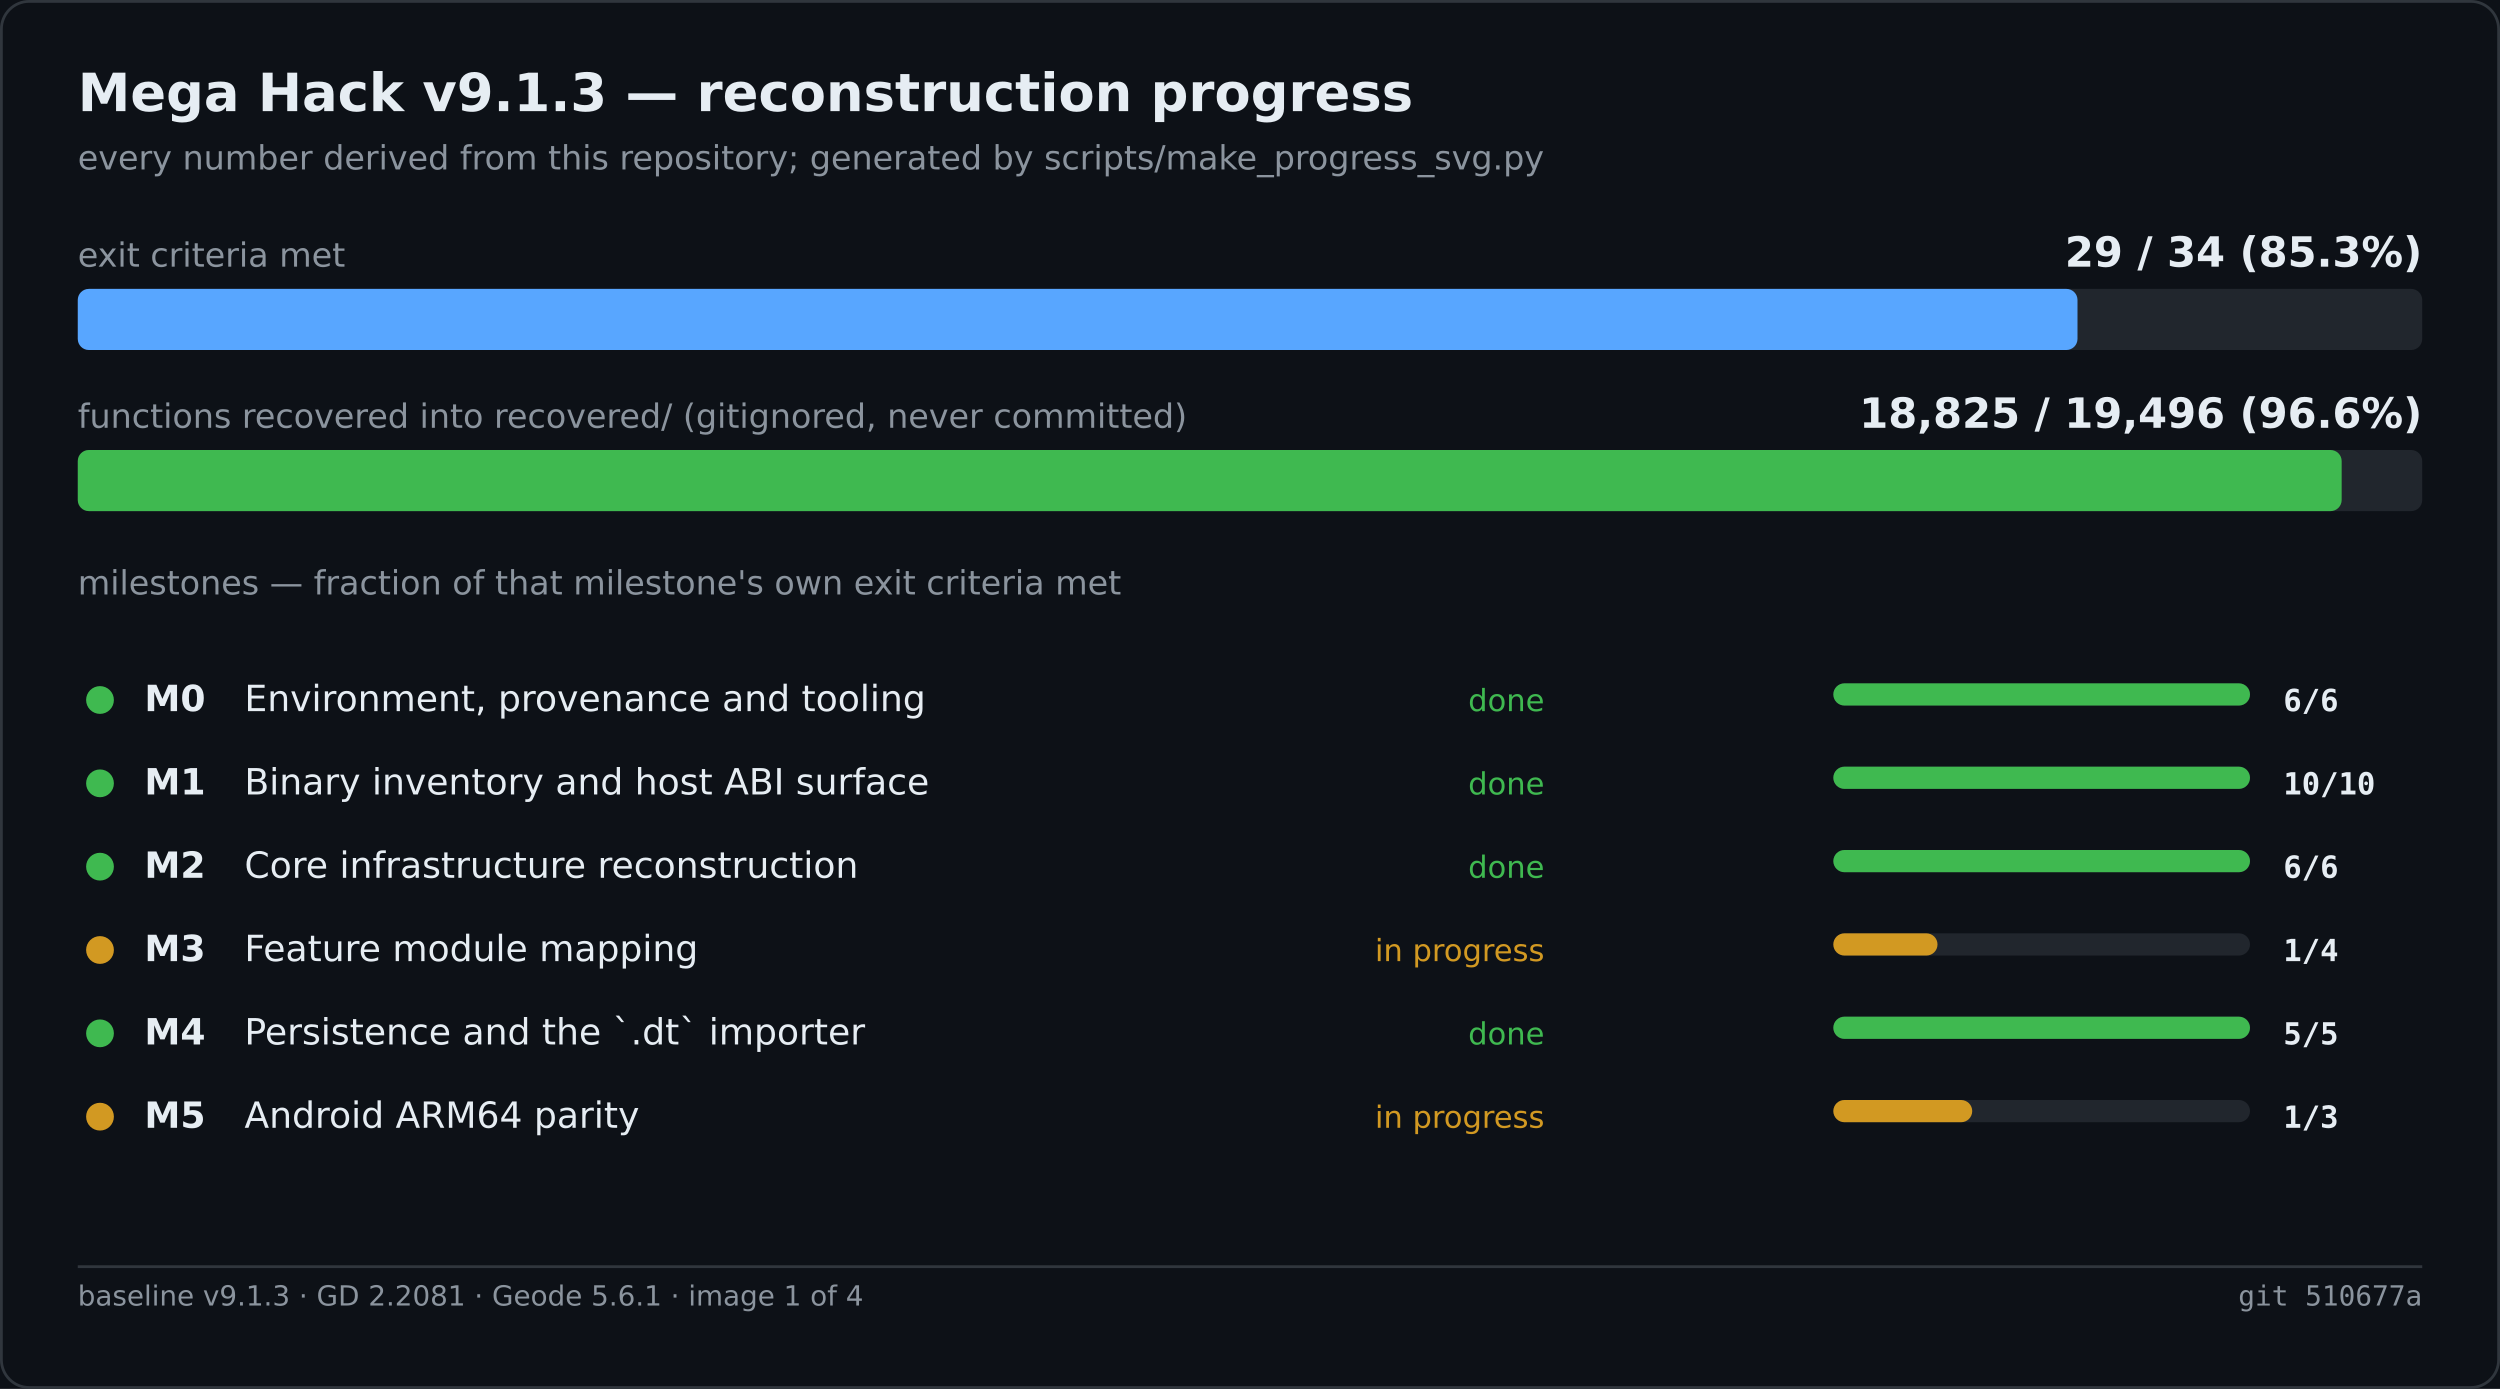
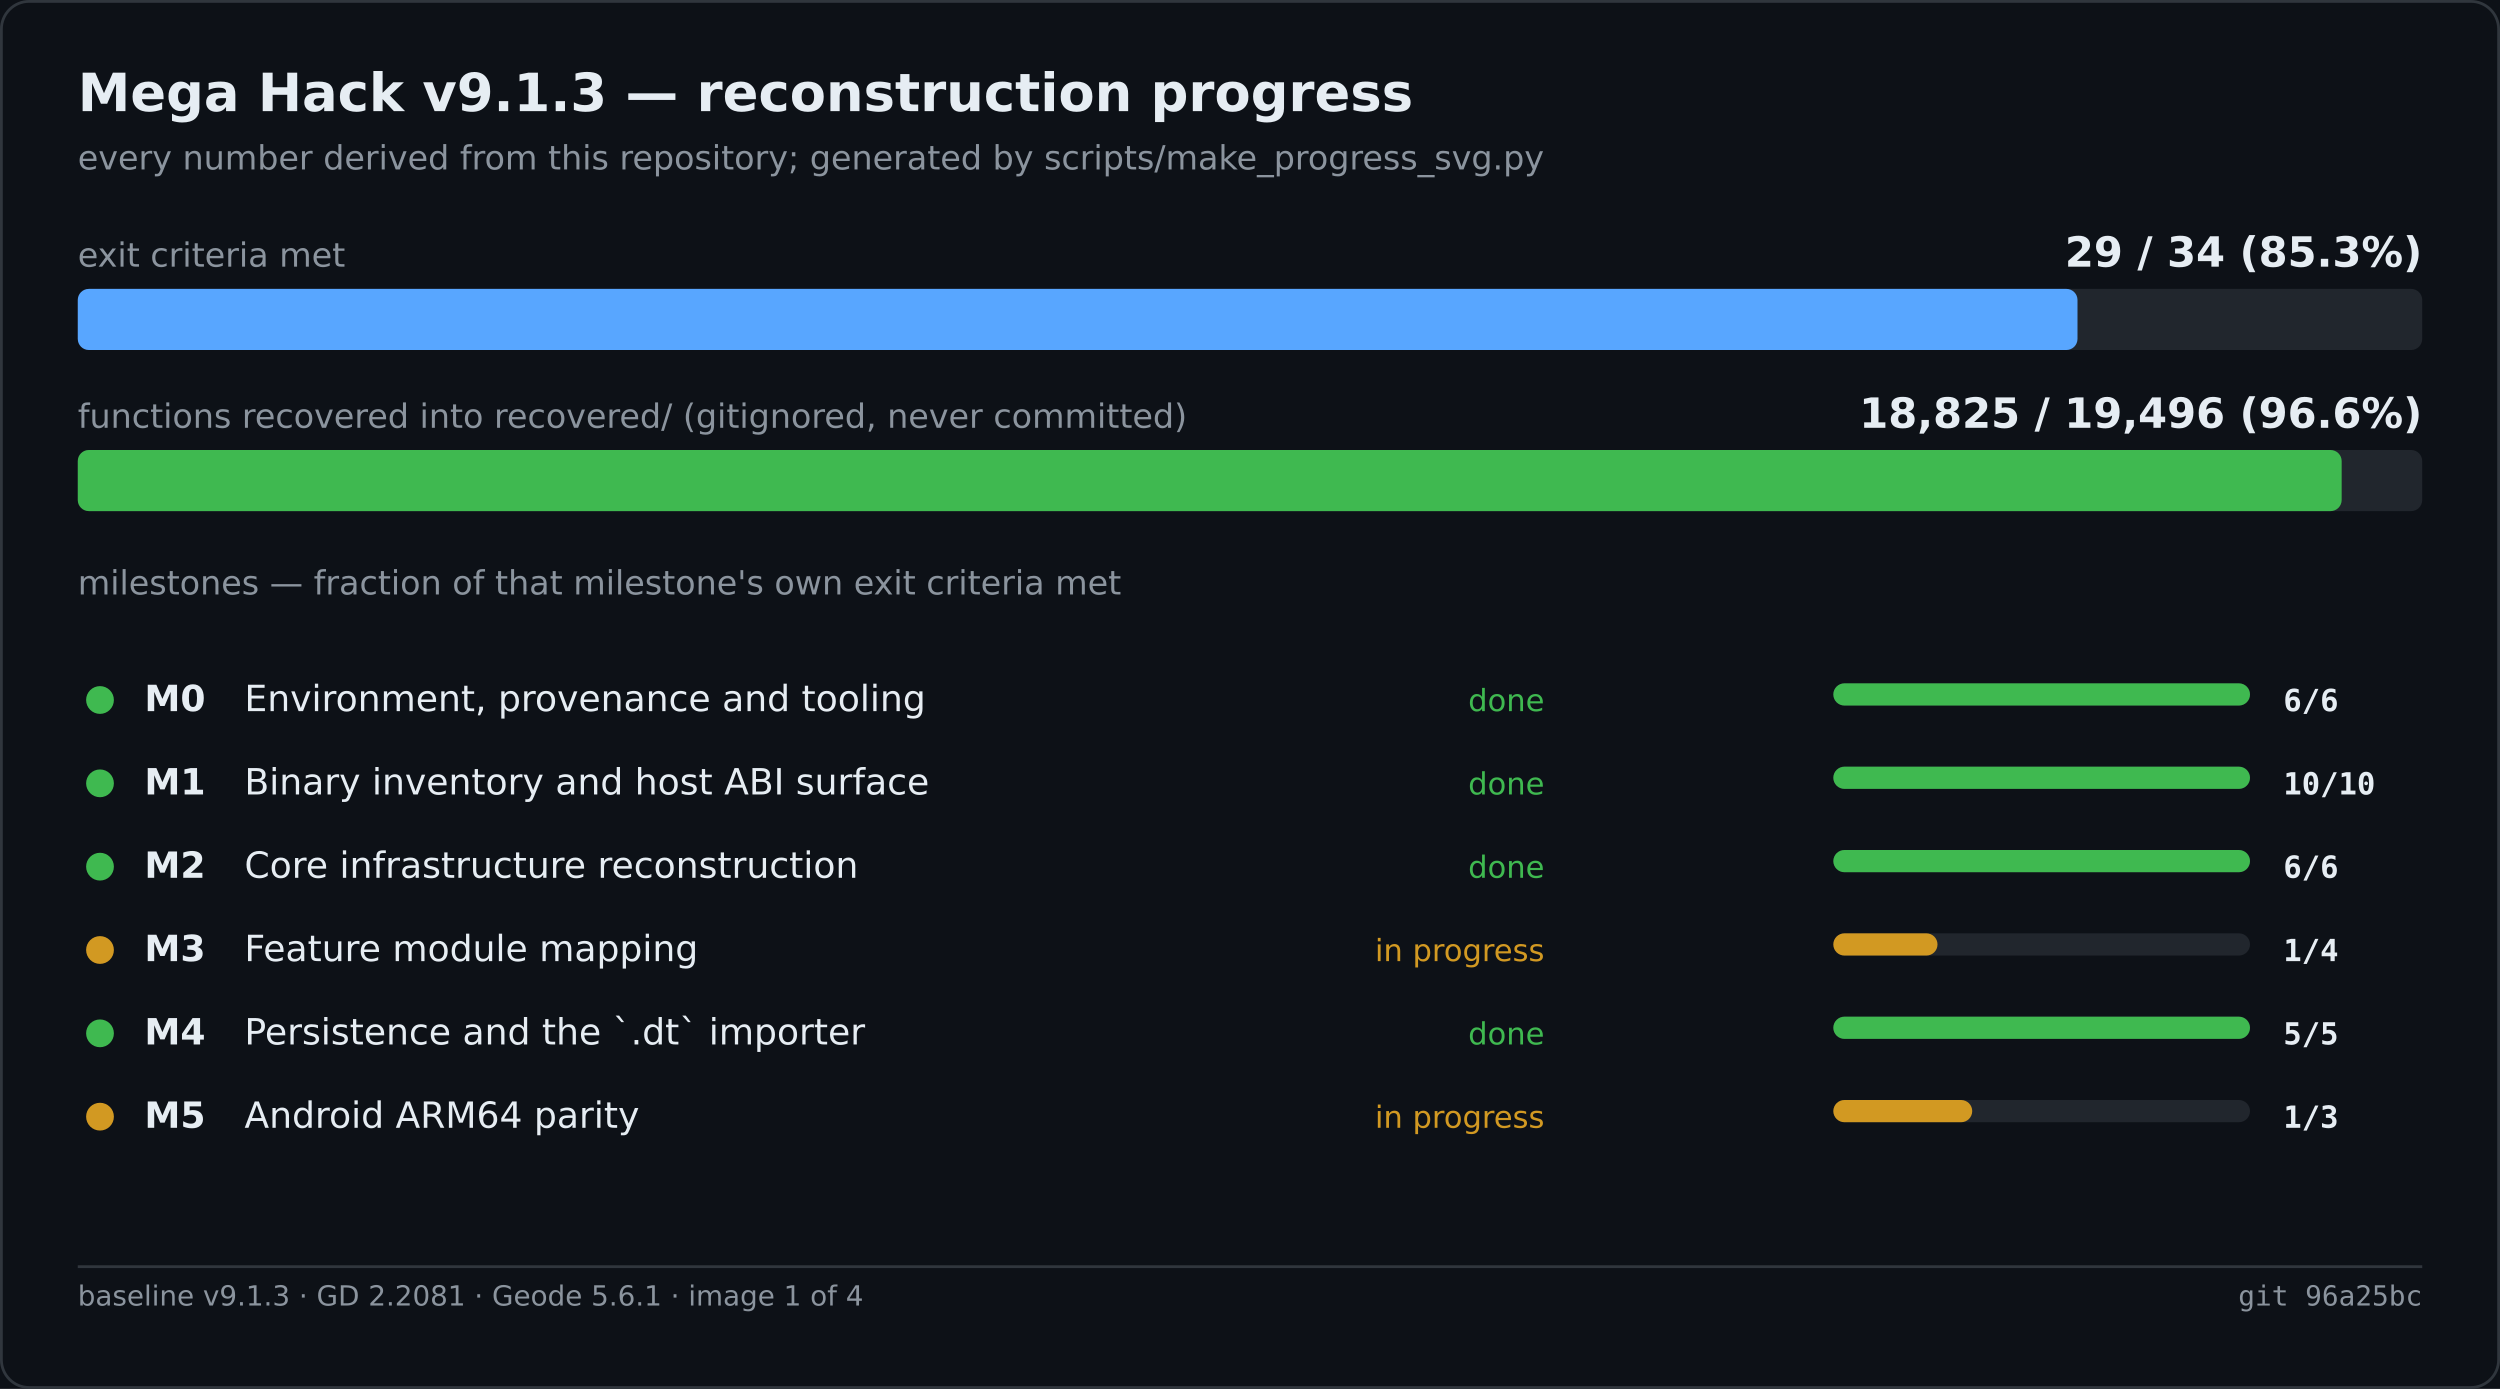
<svg xmlns="http://www.w3.org/2000/svg" width="900" height="500" viewBox="0 0 900 500" role="img" aria-label="Mega Hack v9.1.3 — reconstruction progress">
  <rect width="900" height="500" fill="#0d1117" />
  <rect x="0.5" y="0.5" width="899" height="499" fill="none" stroke="#30363d" rx="10" />
  <text x="28" y="40" font-family="Segoe UI,DejaVu Sans,Helvetica,sans-serif" font-size="19" font-weight="600" fill="#e6edf3">Mega Hack v9.1.3 — reconstruction progress</text>
  <text x="28" y="61" font-family="Segoe UI,DejaVu Sans,Helvetica,sans-serif" font-size="12" fill="#8b949e">every number derived from this repository; generated by scripts/make_progress_svg.py</text>
  <text x="28.0" y="96.0" font-family="Segoe UI,DejaVu Sans,Helvetica,sans-serif" font-size="12" fill="#8b949e">exit criteria met</text>
  <text x="872.0" y="96.0" font-family="Segoe UI,DejaVu Sans,Helvetica,sans-serif" font-size="15" fill="#e6edf3" font-weight="600" text-anchor="end">29 / 34   (85.3%)</text>
  <rect x="28.0" y="104.0" width="844.0" height="22.0" fill="#21262d" rx="4" />
  <rect x="28.0" y="104.0" width="719.9" height="22.0" fill="#58a6ff" rx="4" />
  <text x="28.0" y="154.0" font-family="Segoe UI,DejaVu Sans,Helvetica,sans-serif" font-size="12" fill="#8b949e">functions recovered into recovered/ (gitignored, never committed)</text>
  <text x="872.0" y="154.0" font-family="Segoe UI,DejaVu Sans,Helvetica,sans-serif" font-size="15" fill="#e6edf3" font-weight="600" text-anchor="end">18,825 / 19,496   (96.6%)</text>
  <rect x="28.0" y="162.0" width="844.0" height="22.0" fill="#21262d" rx="4" />
  <rect x="28.0" y="162.0" width="815.0" height="22.0" fill="#3fb950" rx="4" />
  <text x="28.0" y="214.0" font-family="Segoe UI,DejaVu Sans,Helvetica,sans-serif" font-size="12" fill="#8b949e">milestones — fraction of that milestone's own exit criteria met</text>
  <circle cx="36.0" cy="252.0" r="5" fill="#3fb950" />
  <text x="52.0" y="256.0" font-family="Segoe UI,DejaVu Sans,Helvetica,sans-serif" font-size="13" fill="#e6edf3" font-weight="600">M0</text>
  <text x="88.0" y="256.0" font-family="Segoe UI,DejaVu Sans,Helvetica,sans-serif" font-size="13" fill="#e6edf3">Environment, provenance and tooling</text>
  <text x="556.0" y="256.0" font-family="Segoe UI,DejaVu Sans,Helvetica,sans-serif" font-size="11" fill="#3fb950" text-anchor="end">done</text>
  <rect x="660.0" y="246.0" width="150.0" height="8.0" fill="#21262d" rx="4" />
  <rect x="660.0" y="246.0" width="150.0" height="8.0" fill="#3fb950" rx="4" />
  <text x="822.0" y="256.0" font-family="Cascadia Mono,Consolas,DejaVu Sans Mono,monospace" font-size="11" fill="#e6edf3" font-weight="600">6/6</text>
  <circle cx="36.0" cy="282.0" r="5" fill="#3fb950" />
  <text x="52.0" y="286.0" font-family="Segoe UI,DejaVu Sans,Helvetica,sans-serif" font-size="13" fill="#e6edf3" font-weight="600">M1</text>
  <text x="88.0" y="286.0" font-family="Segoe UI,DejaVu Sans,Helvetica,sans-serif" font-size="13" fill="#e6edf3">Binary inventory and host ABI surface</text>
  <text x="556.0" y="286.0" font-family="Segoe UI,DejaVu Sans,Helvetica,sans-serif" font-size="11" fill="#3fb950" text-anchor="end">done</text>
  <rect x="660.0" y="276.0" width="150.0" height="8.0" fill="#21262d" rx="4" />
  <rect x="660.0" y="276.0" width="150.0" height="8.0" fill="#3fb950" rx="4" />
  <text x="822.0" y="286.0" font-family="Cascadia Mono,Consolas,DejaVu Sans Mono,monospace" font-size="11" fill="#e6edf3" font-weight="600">10/10</text>
  <circle cx="36.0" cy="312.0" r="5" fill="#3fb950" />
  <text x="52.0" y="316.0" font-family="Segoe UI,DejaVu Sans,Helvetica,sans-serif" font-size="13" fill="#e6edf3" font-weight="600">M2</text>
  <text x="88.0" y="316.0" font-family="Segoe UI,DejaVu Sans,Helvetica,sans-serif" font-size="13" fill="#e6edf3">Core infrastructure reconstruction</text>
  <text x="556.0" y="316.0" font-family="Segoe UI,DejaVu Sans,Helvetica,sans-serif" font-size="11" fill="#3fb950" text-anchor="end">done</text>
  <rect x="660.0" y="306.0" width="150.0" height="8.0" fill="#21262d" rx="4" />
  <rect x="660.0" y="306.0" width="150.0" height="8.0" fill="#3fb950" rx="4" />
  <text x="822.0" y="316.0" font-family="Cascadia Mono,Consolas,DejaVu Sans Mono,monospace" font-size="11" fill="#e6edf3" font-weight="600">6/6</text>
  <circle cx="36.0" cy="342.0" r="5" fill="#d29922" />
  <text x="52.0" y="346.0" font-family="Segoe UI,DejaVu Sans,Helvetica,sans-serif" font-size="13" fill="#e6edf3" font-weight="600">M3</text>
  <text x="88.0" y="346.0" font-family="Segoe UI,DejaVu Sans,Helvetica,sans-serif" font-size="13" fill="#e6edf3">Feature module mapping</text>
  <text x="556.0" y="346.0" font-family="Segoe UI,DejaVu Sans,Helvetica,sans-serif" font-size="11" fill="#d29922" text-anchor="end">in progress</text>
  <rect x="660.0" y="336.0" width="150.0" height="8.0" fill="#21262d" rx="4" />
  <rect x="660.0" y="336.0" width="37.5" height="8.0" fill="#d29922" rx="4" />
  <text x="822.0" y="346.0" font-family="Cascadia Mono,Consolas,DejaVu Sans Mono,monospace" font-size="11" fill="#e6edf3" font-weight="600">1/4</text>
  <circle cx="36.0" cy="372.0" r="5" fill="#3fb950" />
  <text x="52.0" y="376.0" font-family="Segoe UI,DejaVu Sans,Helvetica,sans-serif" font-size="13" fill="#e6edf3" font-weight="600">M4</text>
  <text x="88.0" y="376.0" font-family="Segoe UI,DejaVu Sans,Helvetica,sans-serif" font-size="13" fill="#e6edf3">Persistence and the `.dt` importer</text>
  <text x="556.0" y="376.0" font-family="Segoe UI,DejaVu Sans,Helvetica,sans-serif" font-size="11" fill="#3fb950" text-anchor="end">done</text>
  <rect x="660.0" y="366.0" width="150.0" height="8.0" fill="#21262d" rx="4" />
  <rect x="660.0" y="366.0" width="150.0" height="8.0" fill="#3fb950" rx="4" />
  <text x="822.0" y="376.0" font-family="Cascadia Mono,Consolas,DejaVu Sans Mono,monospace" font-size="11" fill="#e6edf3" font-weight="600">5/5</text>
  <circle cx="36.0" cy="402.0" r="5" fill="#d29922" />
  <text x="52.0" y="406.0" font-family="Segoe UI,DejaVu Sans,Helvetica,sans-serif" font-size="13" fill="#e6edf3" font-weight="600">M5</text>
  <text x="88.0" y="406.0" font-family="Segoe UI,DejaVu Sans,Helvetica,sans-serif" font-size="13" fill="#e6edf3">Android ARM64 parity</text>
  <text x="556.0" y="406.0" font-family="Segoe UI,DejaVu Sans,Helvetica,sans-serif" font-size="11" fill="#d29922" text-anchor="end">in progress</text>
  <rect x="660.0" y="396.0" width="150.0" height="8.0" fill="#21262d" rx="4" />
  <rect x="660.0" y="396.0" width="50.0" height="8.0" fill="#d29922" rx="4" />
  <text x="822.0" y="406.0" font-family="Cascadia Mono,Consolas,DejaVu Sans Mono,monospace" font-size="11" fill="#e6edf3" font-weight="600">1/3</text>
  <line x1="28.0" y1="456.0" x2="872.0" y2="456.0" stroke="#30363d" stroke-width="1" />
  <text x="28.0" y="470.0" font-family="Segoe UI,DejaVu Sans,Helvetica,sans-serif" font-size="10" fill="#8b949e">baseline v9.1.3 · GD 2.2081 · Geode 5.6.1 · image 1 of 4</text>
-   <text x="872.0" y="470.0" font-family="Cascadia Mono,Consolas,DejaVu Sans Mono,monospace" font-size="10" fill="#8b949e" text-anchor="end">git 510677a</text>
+   <text x="872.0" y="470.0" font-family="Cascadia Mono,Consolas,DejaVu Sans Mono,monospace" font-size="10" fill="#8b949e" text-anchor="end">git 96a25bc</text>
</svg>
